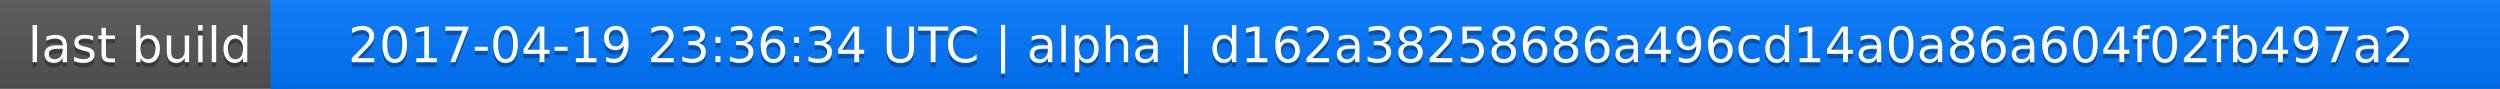
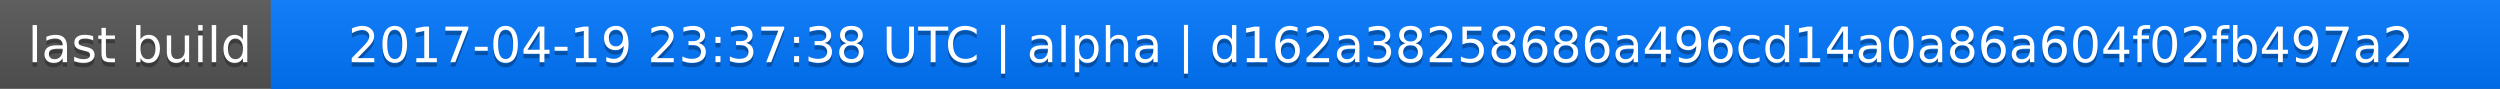
<svg xmlns="http://www.w3.org/2000/svg" width="563" height="20">
  <linearGradient id="a" x2="0" y2="100%">
    <stop offset="0" stop-color="#bbb" stop-opacity=".1" />
    <stop offset="1" stop-opacity=".1" />
  </linearGradient>
  <rect rx="0" width="563" height="20" fill="#555" />
  <rect rx="0" x="61" width="502" height="20" fill="#07f" />
  <path fill="#07f" d="M61 0h4v20h-4z" />
  <rect rx="0" width="563" height="20" fill="url(#a)" />
  <g fill="#fff" text-anchor="middle" font-family="DejaVu Sans,Verdana,Geneva,sans-serif" font-size="11">
    <text x="31.5" y="15" fill="#010101" fill-opacity=".3">last build</text>
    <text x="31.5" y="14">last build</text>
-     <text x="311" y="15" fill="#010101" fill-opacity=".3">2017-04-19 23:36:34 UTC | alpha | d162a38258686a496cd14a0a86a604f02fb497a2</text>
-     <text x="311" y="14">2017-04-19 23:36:34 UTC | alpha | d162a38258686a496cd14a0a86a604f02fb497a2</text>
+     <text x="311" y="15" fill="#010101" fill-opacity=".3">2017-04-19 23:37:38 UTC | alpha | d162a38258686a496cd14a0a86a604f02fb497a2</text>
+     <text x="311" y="14">2017-04-19 23:37:38 UTC | alpha | d162a38258686a496cd14a0a86a604f02fb497a2</text>
  </g>
</svg>
